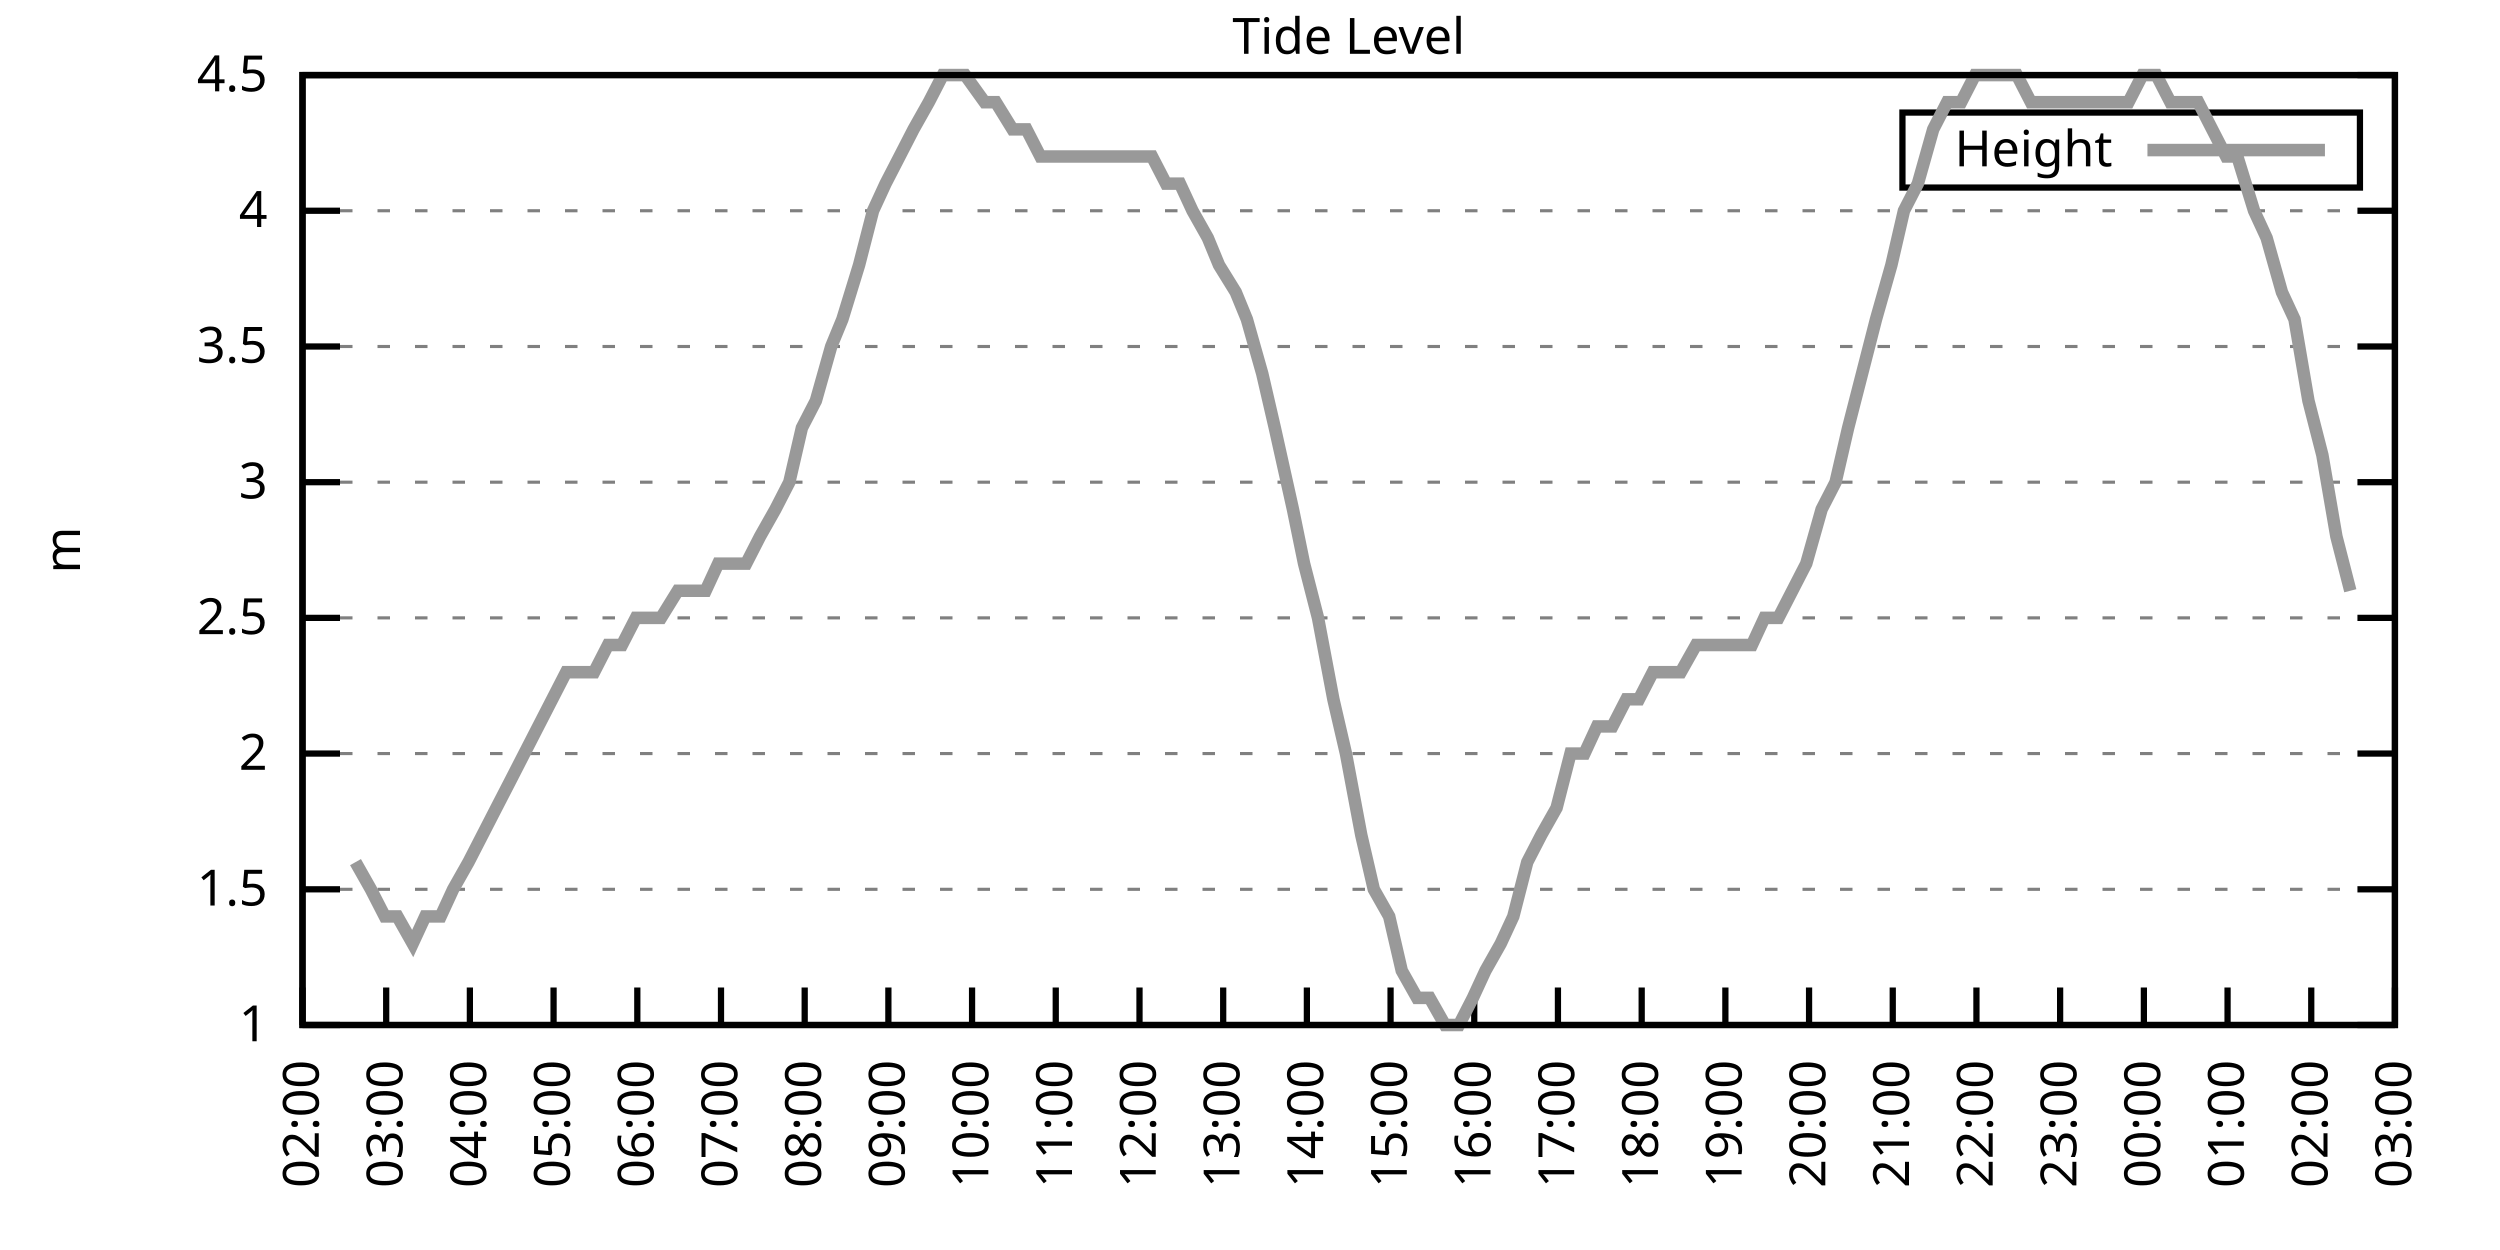
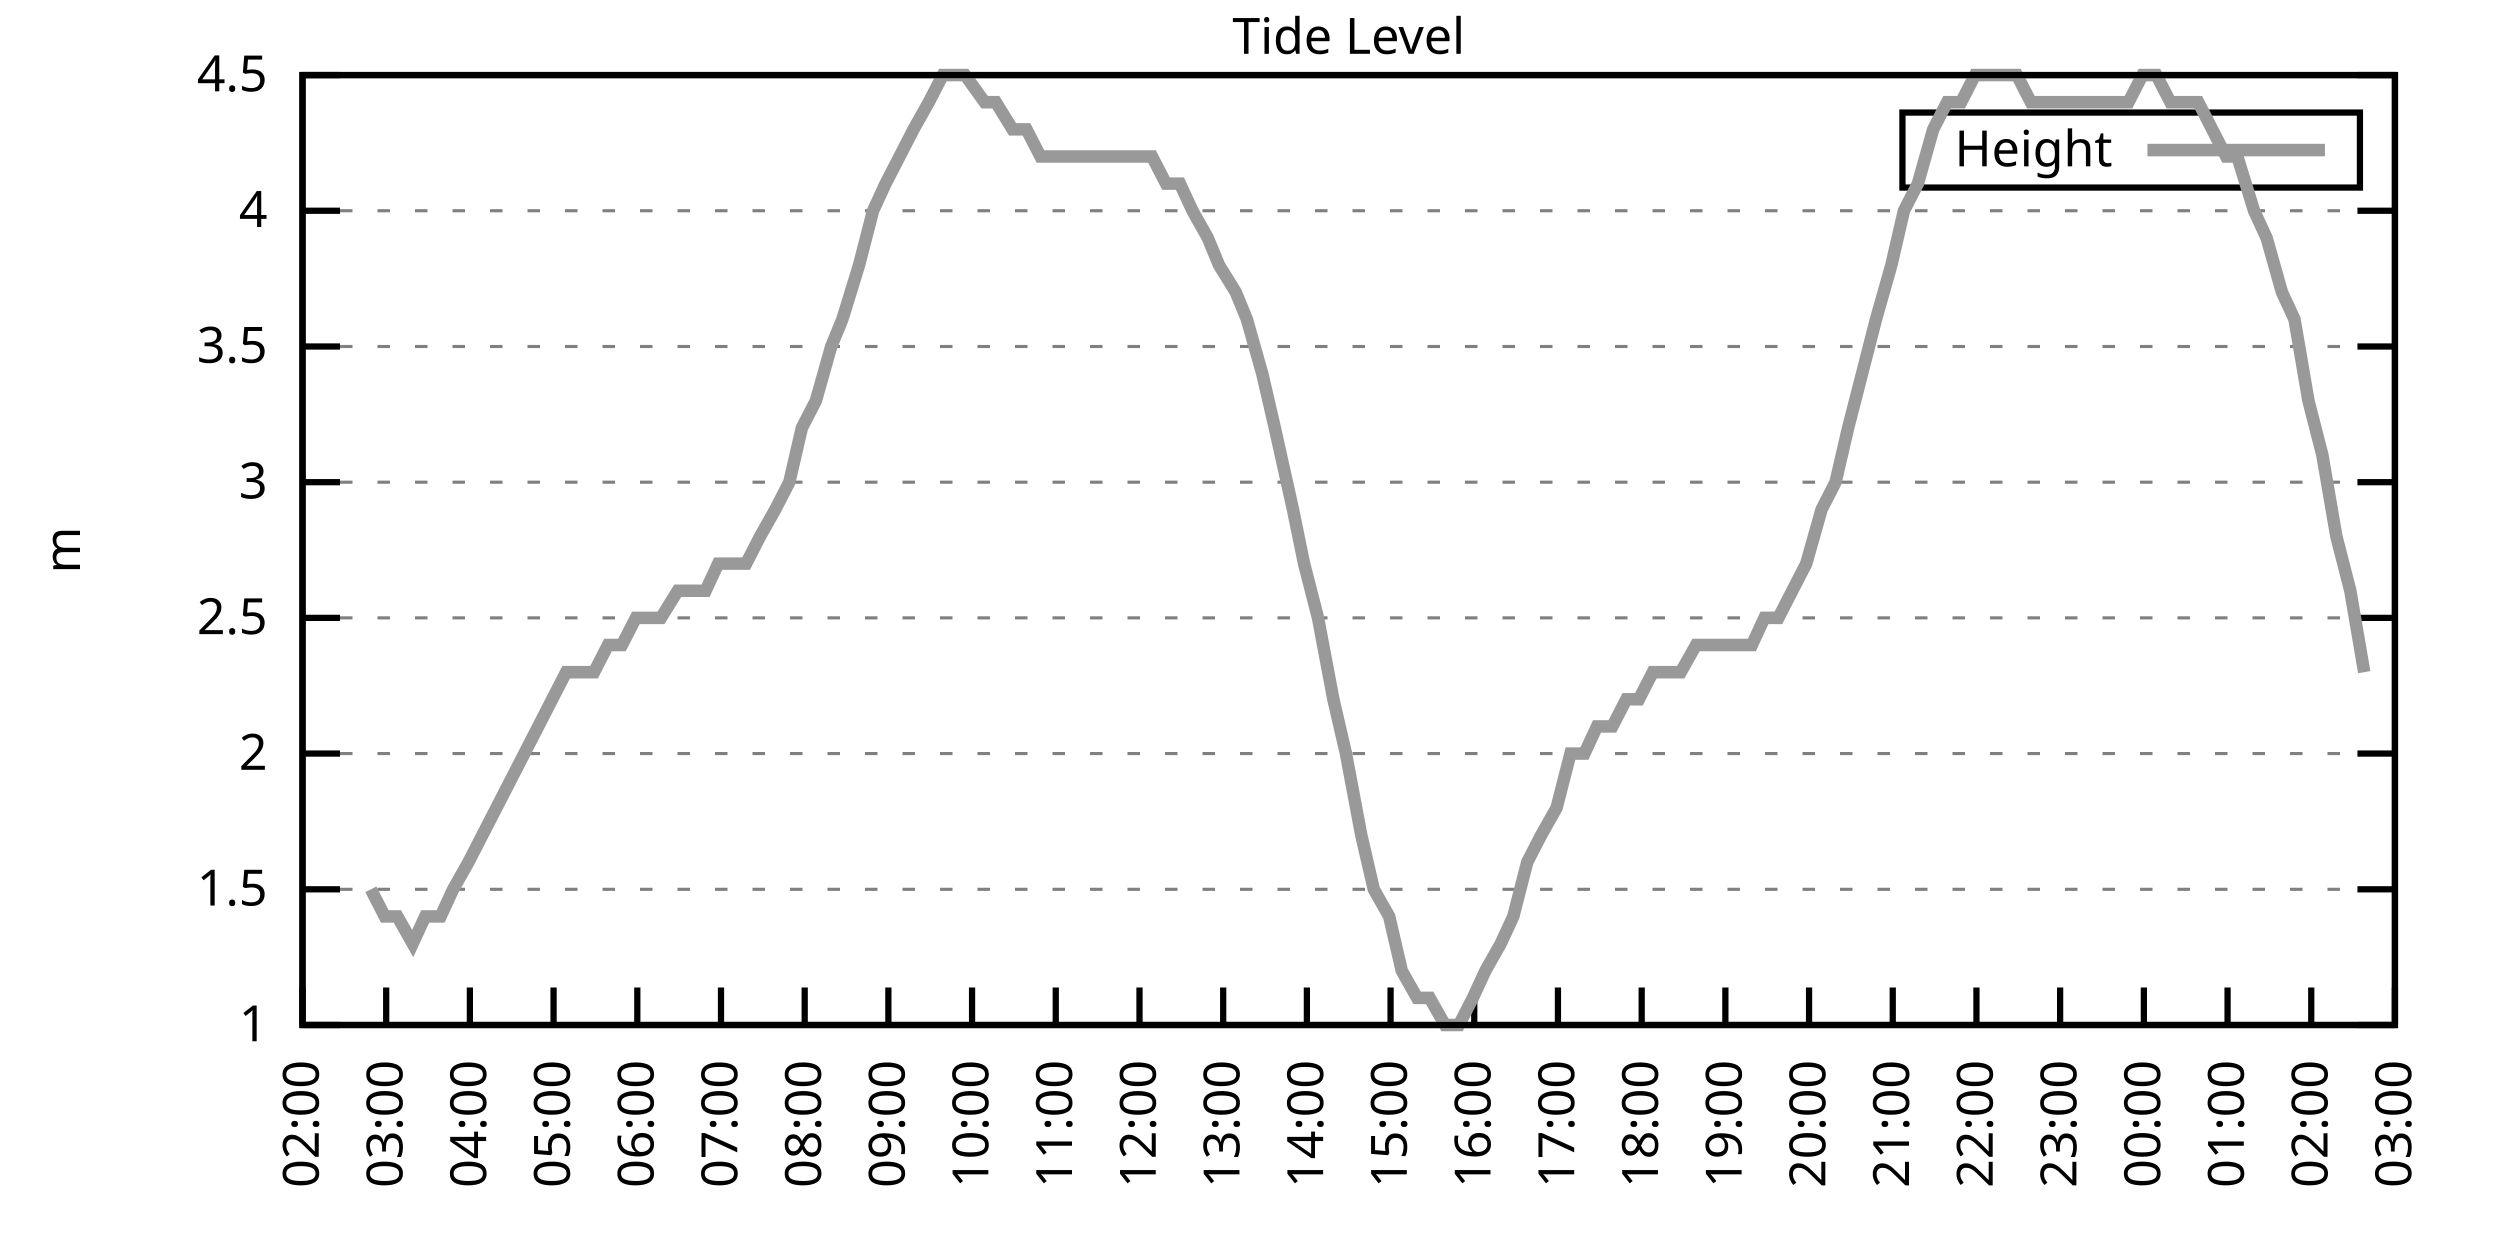
<svg xmlns="http://www.w3.org/2000/svg" xmlns:xlink="http://www.w3.org/1999/xlink" width="400" height="200" viewBox="0 0 400 200">
  <g id="gnuplot_canvas">
    <rect x="0" y="0" width="400" height="200" fill="none" />
    <defs>
      <circle id="gpDot" r="0.5" stroke-width="0.5" stroke="currentColor" />
      <path id="gpPt0" stroke-width="0.333" stroke="currentColor" d="M-1,0 h2 M0,-1 v2" />
      <path id="gpPt1" stroke-width="0.333" stroke="currentColor" d="M-1,-1 L1,1 M1,-1 L-1,1" />
      <path id="gpPt2" stroke-width="0.333" stroke="currentColor" d="M-1,0 L1,0 M0,-1 L0,1 M-1,-1 L1,1 M-1,1 L1,-1" />
      <rect id="gpPt3" stroke-width="0.333" stroke="currentColor" x="-1" y="-1" width="2" height="2" />
      <rect id="gpPt4" stroke-width="0.333" stroke="currentColor" fill="currentColor" x="-1" y="-1" width="2" height="2" />
      <circle id="gpPt5" stroke-width="0.333" stroke="currentColor" cx="0" cy="0" r="1" />
      <use xlink:href="#gpPt5" id="gpPt6" fill="currentColor" stroke="none" />
      <path id="gpPt7" stroke-width="0.333" stroke="currentColor" d="M0,-1.33 L-1.33,0.67 L1.33,0.67 z" />
      <use xlink:href="#gpPt7" id="gpPt8" fill="currentColor" stroke="none" />
      <use xlink:href="#gpPt7" id="gpPt9" stroke="currentColor" transform="rotate(180)" />
      <use xlink:href="#gpPt9" id="gpPt10" fill="currentColor" stroke="none" />
      <use xlink:href="#gpPt3" id="gpPt11" stroke="currentColor" transform="rotate(45)" />
      <use xlink:href="#gpPt11" id="gpPt12" fill="currentColor" stroke="none" />
      <path id="gpPt13" stroke-width="0.333" stroke="currentColor" d="M0,1.330 L1.265,0.411 L0.782,-1.067 L-0.782,-1.076 L-1.265,0.411 z" />
      <use xlink:href="#gpPt13" id="gpPt14" fill="currentColor" stroke="none" />
      <filter id="textbox" filterUnits="objectBoundingBox" x="0" y="0" height="1" width="1">
        <feFlood flood-color="white" flood-opacity="1" result="bgnd" />
        <feComposite in="SourceGraphic" in2="bgnd" operator="atop" />
      </filter>
      <filter id="greybox" filterUnits="objectBoundingBox" x="0" y="0" height="1" width="1">
        <feFlood flood-color="lightgrey" flood-opacity="1" result="grey" />
        <feComposite in="SourceGraphic" in2="grey" operator="atop" />
      </filter>
    </defs>
    <g fill="none" color="white" stroke="currentColor" stroke-width="1.00" stroke-linecap="butt" stroke-linejoin="miter">
</g>
    <g fill="none" color="black" stroke="currentColor" stroke-width="1.00" stroke-linecap="butt" stroke-linejoin="miter">
      <g stroke="none" shape-rendering="crispEdges">
        <polygon fill="rgb(255, 255, 255)" points="48.40,164.00 383.18,164.00 383.18,12.02 48.40,12.02 " />
      </g>
    </g>
    <g fill="none" color="black" stroke="currentColor" stroke-width="1.00" stroke-linecap="butt" stroke-linejoin="miter">
</g>
    <g fill="none" color="black" stroke="black" stroke-width="0.50" stroke-linecap="butt" stroke-linejoin="miter">
</g>
    <g fill="none" color="gray" stroke="currentColor" stroke-width="0.50" stroke-linecap="butt" stroke-linejoin="miter">
      <path stroke="gray" stroke-dasharray="2,4" class="gridline" d="M48.40,164.00 L383.19,164.00  " />
    </g>
    <g fill="none" color="gray" stroke="gray" stroke-width="1.00" stroke-linecap="butt" stroke-linejoin="miter">
</g>
    <g fill="none" color="black" stroke="currentColor" stroke-width="1.00" stroke-linecap="butt" stroke-linejoin="miter">
      <path stroke="black" d="M48.40,164.00 L54.40,164.00 M383.19,164.00 L377.19,164.00  " />
      <g transform="translate(42.80,166.60)" stroke="none" fill="black" font-family="Sans" font-size="8.00" text-anchor="end">
        <text>
          <tspan font-family="Sans"> 1</tspan>
        </text>
      </g>
    </g>
    <g fill="none" color="black" stroke="currentColor" stroke-width="1.00" stroke-linecap="butt" stroke-linejoin="miter">
</g>
    <g fill="none" color="black" stroke="black" stroke-width="0.50" stroke-linecap="butt" stroke-linejoin="miter">
</g>
    <g fill="none" color="gray" stroke="currentColor" stroke-width="0.50" stroke-linecap="butt" stroke-linejoin="miter">
      <path stroke="gray" stroke-dasharray="2,4" class="gridline" d="M48.40,142.29 L383.19,142.29  " />
    </g>
    <g fill="none" color="gray" stroke="gray" stroke-width="1.00" stroke-linecap="butt" stroke-linejoin="miter">
</g>
    <g fill="none" color="black" stroke="currentColor" stroke-width="1.00" stroke-linecap="butt" stroke-linejoin="miter">
      <path stroke="black" d="M48.40,142.29 L54.40,142.29 M383.19,142.29 L377.19,142.29  " />
      <g transform="translate(42.80,144.89)" stroke="none" fill="black" font-family="Sans" font-size="8.00" text-anchor="end">
        <text>
          <tspan font-family="Sans"> 1.5</tspan>
        </text>
      </g>
    </g>
    <g fill="none" color="black" stroke="currentColor" stroke-width="1.00" stroke-linecap="butt" stroke-linejoin="miter">
</g>
    <g fill="none" color="black" stroke="black" stroke-width="0.50" stroke-linecap="butt" stroke-linejoin="miter">
</g>
    <g fill="none" color="gray" stroke="currentColor" stroke-width="0.50" stroke-linecap="butt" stroke-linejoin="miter">
      <path stroke="gray" stroke-dasharray="2,4" class="gridline" d="M48.40,120.57 L383.19,120.57  " />
    </g>
    <g fill="none" color="gray" stroke="gray" stroke-width="1.00" stroke-linecap="butt" stroke-linejoin="miter">
</g>
    <g fill="none" color="black" stroke="currentColor" stroke-width="1.00" stroke-linecap="butt" stroke-linejoin="miter">
      <path stroke="black" d="M48.40,120.57 L54.40,120.57 M383.19,120.57 L377.19,120.57  " />
      <g transform="translate(42.80,123.17)" stroke="none" fill="black" font-family="Sans" font-size="8.00" text-anchor="end">
        <text>
          <tspan font-family="Sans"> 2</tspan>
        </text>
      </g>
    </g>
    <g fill="none" color="black" stroke="currentColor" stroke-width="1.00" stroke-linecap="butt" stroke-linejoin="miter">
</g>
    <g fill="none" color="black" stroke="black" stroke-width="0.50" stroke-linecap="butt" stroke-linejoin="miter">
</g>
    <g fill="none" color="gray" stroke="currentColor" stroke-width="0.50" stroke-linecap="butt" stroke-linejoin="miter">
      <path stroke="gray" stroke-dasharray="2,4" class="gridline" d="M48.40,98.86 L383.19,98.86  " />
    </g>
    <g fill="none" color="gray" stroke="gray" stroke-width="1.00" stroke-linecap="butt" stroke-linejoin="miter">
</g>
    <g fill="none" color="black" stroke="currentColor" stroke-width="1.00" stroke-linecap="butt" stroke-linejoin="miter">
      <path stroke="black" d="M48.40,98.86 L54.40,98.86 M383.19,98.86 L377.19,98.86  " />
      <g transform="translate(42.80,101.46)" stroke="none" fill="black" font-family="Sans" font-size="8.00" text-anchor="end">
        <text>
          <tspan font-family="Sans"> 2.5</tspan>
        </text>
      </g>
    </g>
    <g fill="none" color="black" stroke="currentColor" stroke-width="1.00" stroke-linecap="butt" stroke-linejoin="miter">
</g>
    <g fill="none" color="black" stroke="black" stroke-width="0.50" stroke-linecap="butt" stroke-linejoin="miter">
</g>
    <g fill="none" color="gray" stroke="currentColor" stroke-width="0.50" stroke-linecap="butt" stroke-linejoin="miter">
      <path stroke="gray" stroke-dasharray="2,4" class="gridline" d="M48.40,77.15 L383.19,77.15  " />
    </g>
    <g fill="none" color="gray" stroke="gray" stroke-width="1.00" stroke-linecap="butt" stroke-linejoin="miter">
</g>
    <g fill="none" color="black" stroke="currentColor" stroke-width="1.00" stroke-linecap="butt" stroke-linejoin="miter">
      <path stroke="black" d="M48.40,77.15 L54.40,77.15 M383.19,77.15 L377.19,77.15  " />
      <g transform="translate(42.80,79.75)" stroke="none" fill="black" font-family="Sans" font-size="8.00" text-anchor="end">
        <text>
          <tspan font-family="Sans"> 3</tspan>
        </text>
      </g>
    </g>
    <g fill="none" color="black" stroke="currentColor" stroke-width="1.00" stroke-linecap="butt" stroke-linejoin="miter">
</g>
    <g fill="none" color="black" stroke="black" stroke-width="0.50" stroke-linecap="butt" stroke-linejoin="miter">
</g>
    <g fill="none" color="gray" stroke="currentColor" stroke-width="0.50" stroke-linecap="butt" stroke-linejoin="miter">
      <path stroke="gray" stroke-dasharray="2,4" class="gridline" d="M48.40,55.44 L383.19,55.44  " />
    </g>
    <g fill="none" color="gray" stroke="gray" stroke-width="1.00" stroke-linecap="butt" stroke-linejoin="miter">
</g>
    <g fill="none" color="black" stroke="currentColor" stroke-width="1.00" stroke-linecap="butt" stroke-linejoin="miter">
      <path stroke="black" d="M48.40,55.44 L54.40,55.44 M383.19,55.44 L377.19,55.44  " />
      <g transform="translate(42.80,58.04)" stroke="none" fill="black" font-family="Sans" font-size="8.00" text-anchor="end">
        <text>
          <tspan font-family="Sans"> 3.5</tspan>
        </text>
      </g>
    </g>
    <g fill="none" color="black" stroke="currentColor" stroke-width="1.00" stroke-linecap="butt" stroke-linejoin="miter">
</g>
    <g fill="none" color="black" stroke="black" stroke-width="0.50" stroke-linecap="butt" stroke-linejoin="miter">
</g>
    <g fill="none" color="gray" stroke="currentColor" stroke-width="0.50" stroke-linecap="butt" stroke-linejoin="miter">
      <path stroke="gray" stroke-dasharray="2,4" class="gridline" d="M48.40,33.72 L383.19,33.72  " />
    </g>
    <g fill="none" color="gray" stroke="gray" stroke-width="1.00" stroke-linecap="butt" stroke-linejoin="miter">
</g>
    <g fill="none" color="black" stroke="currentColor" stroke-width="1.00" stroke-linecap="butt" stroke-linejoin="miter">
      <path stroke="black" d="M48.40,33.72 L54.40,33.72 M383.19,33.72 L377.19,33.72  " />
      <g transform="translate(42.80,36.32)" stroke="none" fill="black" font-family="Sans" font-size="8.00" text-anchor="end">
        <text>
          <tspan font-family="Sans"> 4</tspan>
        </text>
      </g>
    </g>
    <g fill="none" color="black" stroke="currentColor" stroke-width="1.00" stroke-linecap="butt" stroke-linejoin="miter">
</g>
    <g fill="none" color="black" stroke="black" stroke-width="0.50" stroke-linecap="butt" stroke-linejoin="miter">
</g>
    <g fill="none" color="gray" stroke="currentColor" stroke-width="0.50" stroke-linecap="butt" stroke-linejoin="miter">
      <path stroke="gray" stroke-dasharray="2,4" class="gridline" d="M48.40,12.01 L383.19,12.01  " />
    </g>
    <g fill="none" color="gray" stroke="gray" stroke-width="1.00" stroke-linecap="butt" stroke-linejoin="miter">
</g>
    <g fill="none" color="black" stroke="currentColor" stroke-width="1.00" stroke-linecap="butt" stroke-linejoin="miter">
      <path stroke="black" d="M48.40,12.01 L54.40,12.01 M383.19,12.01 L377.19,12.01  " />
      <g transform="translate(42.80,14.61)" stroke="none" fill="black" font-family="Sans" font-size="8.00" text-anchor="end">
        <text>
          <tspan font-family="Sans"> 4.5</tspan>
        </text>
      </g>
    </g>
    <g fill="none" color="black" stroke="currentColor" stroke-width="1.00" stroke-linecap="butt" stroke-linejoin="miter">
      <path stroke="black" d="M48.40,164.00 L48.40,158.00  " />
      <g transform="translate(51.00,169.60) rotate(270.00)" stroke="none" fill="black" font-family="Sans" font-size="8.00" text-anchor="end">
        <text>
          <tspan font-family="Sans">02:00</tspan>
        </text>
      </g>
    </g>
    <g fill="none" color="black" stroke="currentColor" stroke-width="1.00" stroke-linecap="butt" stroke-linejoin="miter">
      <path stroke="black" d="M61.79,164.00 L61.79,158.00  " />
      <g transform="translate(64.39,169.60) rotate(270.00)" stroke="none" fill="black" font-family="Sans" font-size="8.00" text-anchor="end">
        <text>
          <tspan font-family="Sans">03:00</tspan>
        </text>
      </g>
    </g>
    <g fill="none" color="black" stroke="currentColor" stroke-width="1.00" stroke-linecap="butt" stroke-linejoin="miter">
      <path stroke="black" d="M75.18,164.00 L75.18,158.00  " />
      <g transform="translate(77.78,169.60) rotate(270.00)" stroke="none" fill="black" font-family="Sans" font-size="8.00" text-anchor="end">
        <text>
          <tspan font-family="Sans">04:00</tspan>
        </text>
      </g>
    </g>
    <g fill="none" color="black" stroke="currentColor" stroke-width="1.00" stroke-linecap="butt" stroke-linejoin="miter">
      <path stroke="black" d="M88.57,164.00 L88.57,158.00  " />
      <g transform="translate(91.17,169.60) rotate(270.00)" stroke="none" fill="black" font-family="Sans" font-size="8.00" text-anchor="end">
        <text>
          <tspan font-family="Sans">05:00</tspan>
        </text>
      </g>
    </g>
    <g fill="none" color="black" stroke="currentColor" stroke-width="1.00" stroke-linecap="butt" stroke-linejoin="miter">
      <path stroke="black" d="M101.97,164.00 L101.97,158.00  " />
      <g transform="translate(104.57,169.60) rotate(270.00)" stroke="none" fill="black" font-family="Sans" font-size="8.00" text-anchor="end">
        <text>
          <tspan font-family="Sans">06:00</tspan>
        </text>
      </g>
    </g>
    <g fill="none" color="black" stroke="currentColor" stroke-width="1.00" stroke-linecap="butt" stroke-linejoin="miter">
      <path stroke="black" d="M115.36,164.00 L115.36,158.00  " />
      <g transform="translate(117.96,169.60) rotate(270.00)" stroke="none" fill="black" font-family="Sans" font-size="8.00" text-anchor="end">
        <text>
          <tspan font-family="Sans">07:00</tspan>
        </text>
      </g>
    </g>
    <g fill="none" color="black" stroke="currentColor" stroke-width="1.00" stroke-linecap="butt" stroke-linejoin="miter">
      <path stroke="black" d="M128.75,164.00 L128.75,158.00  " />
      <g transform="translate(131.35,169.60) rotate(270.00)" stroke="none" fill="black" font-family="Sans" font-size="8.00" text-anchor="end">
        <text>
          <tspan font-family="Sans">08:00</tspan>
        </text>
      </g>
    </g>
    <g fill="none" color="black" stroke="currentColor" stroke-width="1.00" stroke-linecap="butt" stroke-linejoin="miter">
      <path stroke="black" d="M142.14,164.00 L142.14,158.00  " />
      <g transform="translate(144.74,169.60) rotate(270.00)" stroke="none" fill="black" font-family="Sans" font-size="8.00" text-anchor="end">
        <text>
          <tspan font-family="Sans">09:00</tspan>
        </text>
      </g>
    </g>
    <g fill="none" color="black" stroke="currentColor" stroke-width="1.00" stroke-linecap="butt" stroke-linejoin="miter">
      <path stroke="black" d="M155.53,164.00 L155.53,158.00  " />
      <g transform="translate(158.13,169.60) rotate(270.00)" stroke="none" fill="black" font-family="Sans" font-size="8.00" text-anchor="end">
        <text>
          <tspan font-family="Sans">10:00</tspan>
        </text>
      </g>
    </g>
    <g fill="none" color="black" stroke="currentColor" stroke-width="1.00" stroke-linecap="butt" stroke-linejoin="miter">
      <path stroke="black" d="M168.92,164.00 L168.92,158.00  " />
      <g transform="translate(171.52,169.60) rotate(270.00)" stroke="none" fill="black" font-family="Sans" font-size="8.00" text-anchor="end">
        <text>
          <tspan font-family="Sans">11:00</tspan>
        </text>
      </g>
    </g>
    <g fill="none" color="black" stroke="currentColor" stroke-width="1.00" stroke-linecap="butt" stroke-linejoin="miter">
      <path stroke="black" d="M182.32,164.00 L182.32,158.00  " />
      <g transform="translate(184.92,169.60) rotate(270.00)" stroke="none" fill="black" font-family="Sans" font-size="8.00" text-anchor="end">
        <text>
          <tspan font-family="Sans">12:00</tspan>
        </text>
      </g>
    </g>
    <g fill="none" color="black" stroke="currentColor" stroke-width="1.00" stroke-linecap="butt" stroke-linejoin="miter">
      <path stroke="black" d="M195.71,164.00 L195.71,158.00  " />
      <g transform="translate(198.31,169.60) rotate(270.00)" stroke="none" fill="black" font-family="Sans" font-size="8.00" text-anchor="end">
        <text>
          <tspan font-family="Sans">13:00</tspan>
        </text>
      </g>
    </g>
    <g fill="none" color="black" stroke="currentColor" stroke-width="1.00" stroke-linecap="butt" stroke-linejoin="miter">
      <path stroke="black" d="M209.10,164.00 L209.10,158.00  " />
      <g transform="translate(211.70,169.60) rotate(270.00)" stroke="none" fill="black" font-family="Sans" font-size="8.00" text-anchor="end">
        <text>
          <tspan font-family="Sans">14:00</tspan>
        </text>
      </g>
    </g>
    <g fill="none" color="black" stroke="currentColor" stroke-width="1.00" stroke-linecap="butt" stroke-linejoin="miter">
      <path stroke="black" d="M222.49,164.00 L222.49,158.00  " />
      <g transform="translate(225.09,169.60) rotate(270.00)" stroke="none" fill="black" font-family="Sans" font-size="8.00" text-anchor="end">
        <text>
          <tspan font-family="Sans">15:00</tspan>
        </text>
      </g>
    </g>
    <g fill="none" color="black" stroke="currentColor" stroke-width="1.00" stroke-linecap="butt" stroke-linejoin="miter">
      <path stroke="black" d="M235.88,164.00 L235.88,158.00  " />
      <g transform="translate(238.48,169.60) rotate(270.00)" stroke="none" fill="black" font-family="Sans" font-size="8.00" text-anchor="end">
        <text>
          <tspan font-family="Sans">16:00</tspan>
        </text>
      </g>
    </g>
    <g fill="none" color="black" stroke="currentColor" stroke-width="1.00" stroke-linecap="butt" stroke-linejoin="miter">
      <path stroke="black" d="M249.27,164.00 L249.27,158.00  " />
      <g transform="translate(251.87,169.60) rotate(270.00)" stroke="none" fill="black" font-family="Sans" font-size="8.00" text-anchor="end">
        <text>
          <tspan font-family="Sans">17:00</tspan>
        </text>
      </g>
    </g>
    <g fill="none" color="black" stroke="currentColor" stroke-width="1.00" stroke-linecap="butt" stroke-linejoin="miter">
      <path stroke="black" d="M262.67,164.00 L262.67,158.00  " />
      <g transform="translate(265.27,169.60) rotate(270.00)" stroke="none" fill="black" font-family="Sans" font-size="8.00" text-anchor="end">
        <text>
          <tspan font-family="Sans">18:00</tspan>
        </text>
      </g>
    </g>
    <g fill="none" color="black" stroke="currentColor" stroke-width="1.00" stroke-linecap="butt" stroke-linejoin="miter">
      <path stroke="black" d="M276.06,164.00 L276.06,158.00  " />
      <g transform="translate(278.66,169.60) rotate(270.00)" stroke="none" fill="black" font-family="Sans" font-size="8.00" text-anchor="end">
        <text>
          <tspan font-family="Sans">19:00</tspan>
        </text>
      </g>
    </g>
    <g fill="none" color="black" stroke="currentColor" stroke-width="1.00" stroke-linecap="butt" stroke-linejoin="miter">
      <path stroke="black" d="M289.45,164.00 L289.45,158.00  " />
      <g transform="translate(292.05,169.60) rotate(270.00)" stroke="none" fill="black" font-family="Sans" font-size="8.00" text-anchor="end">
        <text>
          <tspan font-family="Sans">20:00</tspan>
        </text>
      </g>
    </g>
    <g fill="none" color="black" stroke="currentColor" stroke-width="1.00" stroke-linecap="butt" stroke-linejoin="miter">
      <path stroke="black" d="M302.84,164.00 L302.84,158.00  " />
      <g transform="translate(305.44,169.60) rotate(270.00)" stroke="none" fill="black" font-family="Sans" font-size="8.00" text-anchor="end">
        <text>
          <tspan font-family="Sans">21:00</tspan>
        </text>
      </g>
    </g>
    <g fill="none" color="black" stroke="currentColor" stroke-width="1.00" stroke-linecap="butt" stroke-linejoin="miter">
      <path stroke="black" d="M316.23,164.00 L316.23,158.00  " />
      <g transform="translate(318.83,169.60) rotate(270.00)" stroke="none" fill="black" font-family="Sans" font-size="8.00" text-anchor="end">
        <text>
          <tspan font-family="Sans">22:00</tspan>
        </text>
      </g>
    </g>
    <g fill="none" color="black" stroke="currentColor" stroke-width="1.00" stroke-linecap="butt" stroke-linejoin="miter">
      <path stroke="black" d="M329.62,164.00 L329.62,158.00  " />
      <g transform="translate(332.22,169.60) rotate(270.00)" stroke="none" fill="black" font-family="Sans" font-size="8.00" text-anchor="end">
        <text>
          <tspan font-family="Sans">23:00</tspan>
        </text>
      </g>
    </g>
    <g fill="none" color="black" stroke="currentColor" stroke-width="1.00" stroke-linecap="butt" stroke-linejoin="miter">
      <path stroke="black" d="M343.02,164.00 L343.02,158.00  " />
      <g transform="translate(345.62,169.60) rotate(270.00)" stroke="none" fill="black" font-family="Sans" font-size="8.00" text-anchor="end">
        <text>
          <tspan font-family="Sans">00:00</tspan>
        </text>
      </g>
    </g>
    <g fill="none" color="black" stroke="currentColor" stroke-width="1.00" stroke-linecap="butt" stroke-linejoin="miter">
      <path stroke="black" d="M356.41,164.00 L356.41,158.00  " />
      <g transform="translate(359.01,169.60) rotate(270.00)" stroke="none" fill="black" font-family="Sans" font-size="8.00" text-anchor="end">
        <text>
          <tspan font-family="Sans">01:00</tspan>
        </text>
      </g>
    </g>
    <g fill="none" color="black" stroke="currentColor" stroke-width="1.00" stroke-linecap="butt" stroke-linejoin="miter">
      <path stroke="black" d="M369.80,164.00 L369.80,158.00  " />
      <g transform="translate(372.40,169.60) rotate(270.00)" stroke="none" fill="black" font-family="Sans" font-size="8.00" text-anchor="end">
        <text>
          <tspan font-family="Sans">02:00</tspan>
        </text>
      </g>
    </g>
    <g fill="none" color="black" stroke="currentColor" stroke-width="1.00" stroke-linecap="butt" stroke-linejoin="miter">
      <path stroke="black" d="M383.19,164.00 L383.19,158.00  " />
      <g transform="translate(385.79,169.60) rotate(270.00)" stroke="none" fill="black" font-family="Sans" font-size="8.00" text-anchor="end">
        <text>
          <tspan font-family="Sans">03:00</tspan>
        </text>
      </g>
    </g>
    <g fill="none" color="black" stroke="currentColor" stroke-width="1.00" stroke-linecap="butt" stroke-linejoin="miter">
</g>
    <g fill="none" color="black" stroke="currentColor" stroke-width="1.00" stroke-linecap="butt" stroke-linejoin="miter">
      <path stroke="black" d="M48.40,12.01 L48.40,164.00 L383.19,164.00 L383.19,12.01 L48.40,12.01 Z  " />
    </g>
    <g fill="none" color="black" stroke="currentColor" stroke-width="1.00" stroke-linecap="butt" stroke-linejoin="miter">
</g>
    <g fill="none" color="black" stroke="currentColor" stroke-width="1.00" stroke-linecap="butt" stroke-linejoin="miter">
      <path stroke="black" d="M304.39,30.01 L304.39,18.01 L377.59,18.01 L377.59,30.01 L304.39,30.01 Z  " />
    </g>
    <g id="Tide_level_plot_1">
      <g fill="none" color="white" stroke="black" stroke-width="2.00" stroke-linecap="butt" stroke-linejoin="miter">
</g>
      <g fill="none" color="black" stroke="currentColor" stroke-width="2.00" stroke-linecap="butt" stroke-linejoin="miter">
        <g transform="translate(337.99,26.61)" stroke="none" fill="black" font-family="Sans" font-size="8.00" text-anchor="end">
          <text>
            <tspan font-family="Sans">Height</tspan>
          </text>
        </g>
      </g>
      <g fill="none" color="black" stroke="currentColor" stroke-width="2.00" stroke-linecap="butt" stroke-linejoin="miter">
-         <path stroke="rgb(153, 153, 153)" d="M343.59,24.01 L371.99,24.01 M56.88,137.94 L59.34,142.29 L61.57,146.63 L63.58,146.63 L66.03,150.97 L68.04,146.63   L70.50,146.63 L72.50,142.29 L74.96,137.94 L77.19,133.60 L79.42,129.26 L81.66,124.92 L83.89,120.57 L86.12,116.23   L90.58,107.55 L92.82,107.55 L95.05,107.55 L97.28,103.20 L99.51,103.20 L101.74,98.86 L103.75,98.86 L105.76,98.86   L108.44,94.52 L110.67,94.52 L112.90,94.52 L114.91,90.18 L117.14,90.18 L119.38,90.18 L121.61,85.83 L124.06,81.49   L126.29,77.15 L128.30,68.46 L130.54,64.12 L132.99,55.44 L134.78,51.09 L137.45,42.41 L139.69,33.72 L141.69,29.38   L143.93,25.04 L146.16,20.70 L148.61,16.35 L150.85,12.01 L153.08,12.01 L154.42,12.01 L157.54,16.35 L159.33,16.35   L162.01,20.70 L164.24,20.70 L166.47,25.04 L168.48,25.04 L170.49,25.04 L173.17,25.04 L175.17,25.04 L177.41,25.04   L179.86,25.04 L182.09,25.04 L184.32,25.04 L186.56,29.38 L188.79,29.38 L190.80,33.72 L193.25,38.07 L195.04,42.41   L197.72,46.75 L199.50,51.09 L201.96,59.78 L203.97,68.46 L206.87,81.49 L208.65,90.18 L210.88,98.86 L213.34,111.89   L215.35,120.57 L217.80,133.60 L219.81,142.29 L222.27,146.63 L224.28,155.31 L226.73,159.66 L228.74,159.66 L231.20,164.00   L233.43,164.00 L235.66,159.66 L237.67,155.31 L240.12,150.97 L242.13,146.63 L244.36,137.94 L246.60,133.60 L249.05,129.26   L251.28,120.57 L253.51,120.57 L255.52,116.23 L257.98,116.23 L260.21,111.89 L262.22,111.89 L264.45,107.55 L266.91,107.55   L268.92,107.55 L271.37,103.20 L273.60,103.20 L275.83,103.20 L278.07,103.20 L280.30,103.20 L282.31,98.86 L284.54,98.86   L286.77,94.52 L289.00,90.18 L291.46,81.49 L293.69,77.15 L295.70,68.46 L297.93,59.78 L300.16,51.09 L302.62,42.41   L304.63,33.72 L306.86,29.38 L309.31,20.70 L311.54,16.35 L313.78,16.35 L316.01,12.01 L318.24,12.01 L320.47,12.01   L322.70,12.01 L324.94,16.35 L327.17,16.35 L329.40,16.35 L331.41,16.35 L333.64,16.35 L336.10,16.35 L338.33,16.35   L340.56,16.35 L342.79,12.01 L345.02,12.01 L347.26,16.35 L349.49,16.35 L351.72,16.35 L353.95,20.70 L356.18,25.04   L357.97,25.04 L360.65,33.72 L362.66,38.07 L365.11,46.75 L367.12,51.09 L369.35,64.12 L371.58,72.81 L373.82,85.83   L376.05,94.52  " />
+         <path stroke="rgb(153, 153, 153)" d="M343.59,24.01 L371.99,24.01 M59.34,142.29 L61.57,146.63 L63.58,146.63 L66.03,150.97 L68.04,146.63 L70.50,146.63   L72.50,142.29 L74.96,137.94 L77.19,133.60 L79.42,129.26 L81.66,124.92 L83.89,120.57 L86.12,116.23 L90.58,107.55   L92.82,107.55 L95.05,107.55 L97.28,103.20 L99.51,103.20 L101.74,98.86 L103.75,98.86 L105.76,98.86 L108.44,94.52   L110.67,94.52 L112.90,94.52 L114.91,90.18 L117.14,90.18 L119.38,90.18 L121.61,85.83 L124.06,81.49 L126.29,77.15   L128.30,68.46 L130.54,64.12 L132.99,55.44 L134.78,51.09 L137.45,42.41 L139.69,33.72 L141.69,29.38 L143.93,25.04   L146.16,20.70 L148.61,16.35 L150.85,12.01 L153.08,12.01 L154.42,12.01 L157.54,16.35 L159.33,16.35 L162.01,20.70   L164.24,20.70 L166.47,25.04 L168.48,25.04 L170.49,25.04 L173.17,25.04 L175.17,25.04 L177.41,25.04 L179.86,25.04   L182.09,25.04 L184.32,25.04 L186.56,29.38 L188.79,29.38 L190.80,33.72 L193.25,38.07 L195.04,42.41 L197.72,46.75   L199.50,51.09 L201.96,59.78 L203.97,68.46 L206.87,81.49 L208.65,90.18 L210.88,98.86 L213.34,111.89 L215.35,120.57   L217.80,133.60 L219.81,142.29 L222.27,146.63 L224.28,155.31 L226.73,159.66 L228.74,159.66 L231.20,164.00 L233.43,164.00   L235.66,159.66 L237.67,155.31 L240.12,150.97 L242.13,146.63 L244.36,137.94 L246.60,133.60 L249.05,129.26 L251.28,120.57   L253.51,120.57 L255.52,116.23 L257.98,116.23 L260.21,111.89 L262.22,111.89 L264.45,107.55 L266.91,107.55 L268.92,107.55   L271.37,103.20 L273.60,103.20 L275.83,103.20 L278.07,103.20 L280.30,103.20 L282.31,98.86 L284.54,98.86 L286.77,94.52   L289.00,90.18 L291.46,81.49 L293.69,77.15 L295.70,68.46 L297.93,59.78 L300.16,51.09 L302.62,42.41 L304.63,33.72   L306.86,29.38 L309.31,20.70 L311.54,16.35 L313.78,16.35 L316.01,12.01 L318.24,12.01 L320.47,12.01 L322.70,12.01   L324.94,16.35 L327.17,16.35 L329.40,16.35 L331.41,16.35 L333.64,16.35 L336.10,16.35 L338.33,16.35 L340.56,16.35   L342.79,12.01 L345.02,12.01 L347.26,16.35 L349.49,16.35 L351.72,16.35 L353.95,20.70 L356.18,25.04 L357.97,25.04   L360.65,33.72 L362.66,38.07 L365.11,46.75 L367.12,51.09 L369.35,64.12 L371.58,72.81 L373.82,85.83 L376.05,94.52   L378.28,107.55  " />
      </g>
    </g>
    <g fill="none" color="black" stroke="currentColor" stroke-width="2.00" stroke-linecap="butt" stroke-linejoin="miter">
</g>
    <g fill="none" color="black" stroke="black" stroke-width="1.00" stroke-linecap="butt" stroke-linejoin="miter">
</g>
    <g fill="none" color="black" stroke="currentColor" stroke-width="1.00" stroke-linecap="butt" stroke-linejoin="miter">
      <path stroke="black" d="M48.40,12.01 L48.40,164.00 L383.19,164.00 L383.19,12.01 L48.40,12.01 Z  " />
      <g transform="translate(12.80,88.01) rotate(270.00)" stroke="none" fill="black" font-family="Sans" font-size="8.00" text-anchor="middle">
        <text>
          <tspan font-family="Sans">m</tspan>
        </text>
      </g>
    </g>
    <g fill="none" color="black" stroke="currentColor" stroke-width="1.00" stroke-linecap="butt" stroke-linejoin="miter">
</g>
    <g fill="none" color="black" stroke="currentColor" stroke-width="1.00" stroke-linecap="butt" stroke-linejoin="miter">
      <g transform="translate(215.79,8.61)" stroke="none" fill="black" font-family="Sans" font-size="8.00" text-anchor="middle">
        <text>
          <tspan font-family="Sans">Tide Level</tspan>
        </text>
      </g>
    </g>
    <g fill="none" color="black" stroke="currentColor" stroke-width="1.00" stroke-linecap="butt" stroke-linejoin="miter">
</g>
  </g>
</svg>
